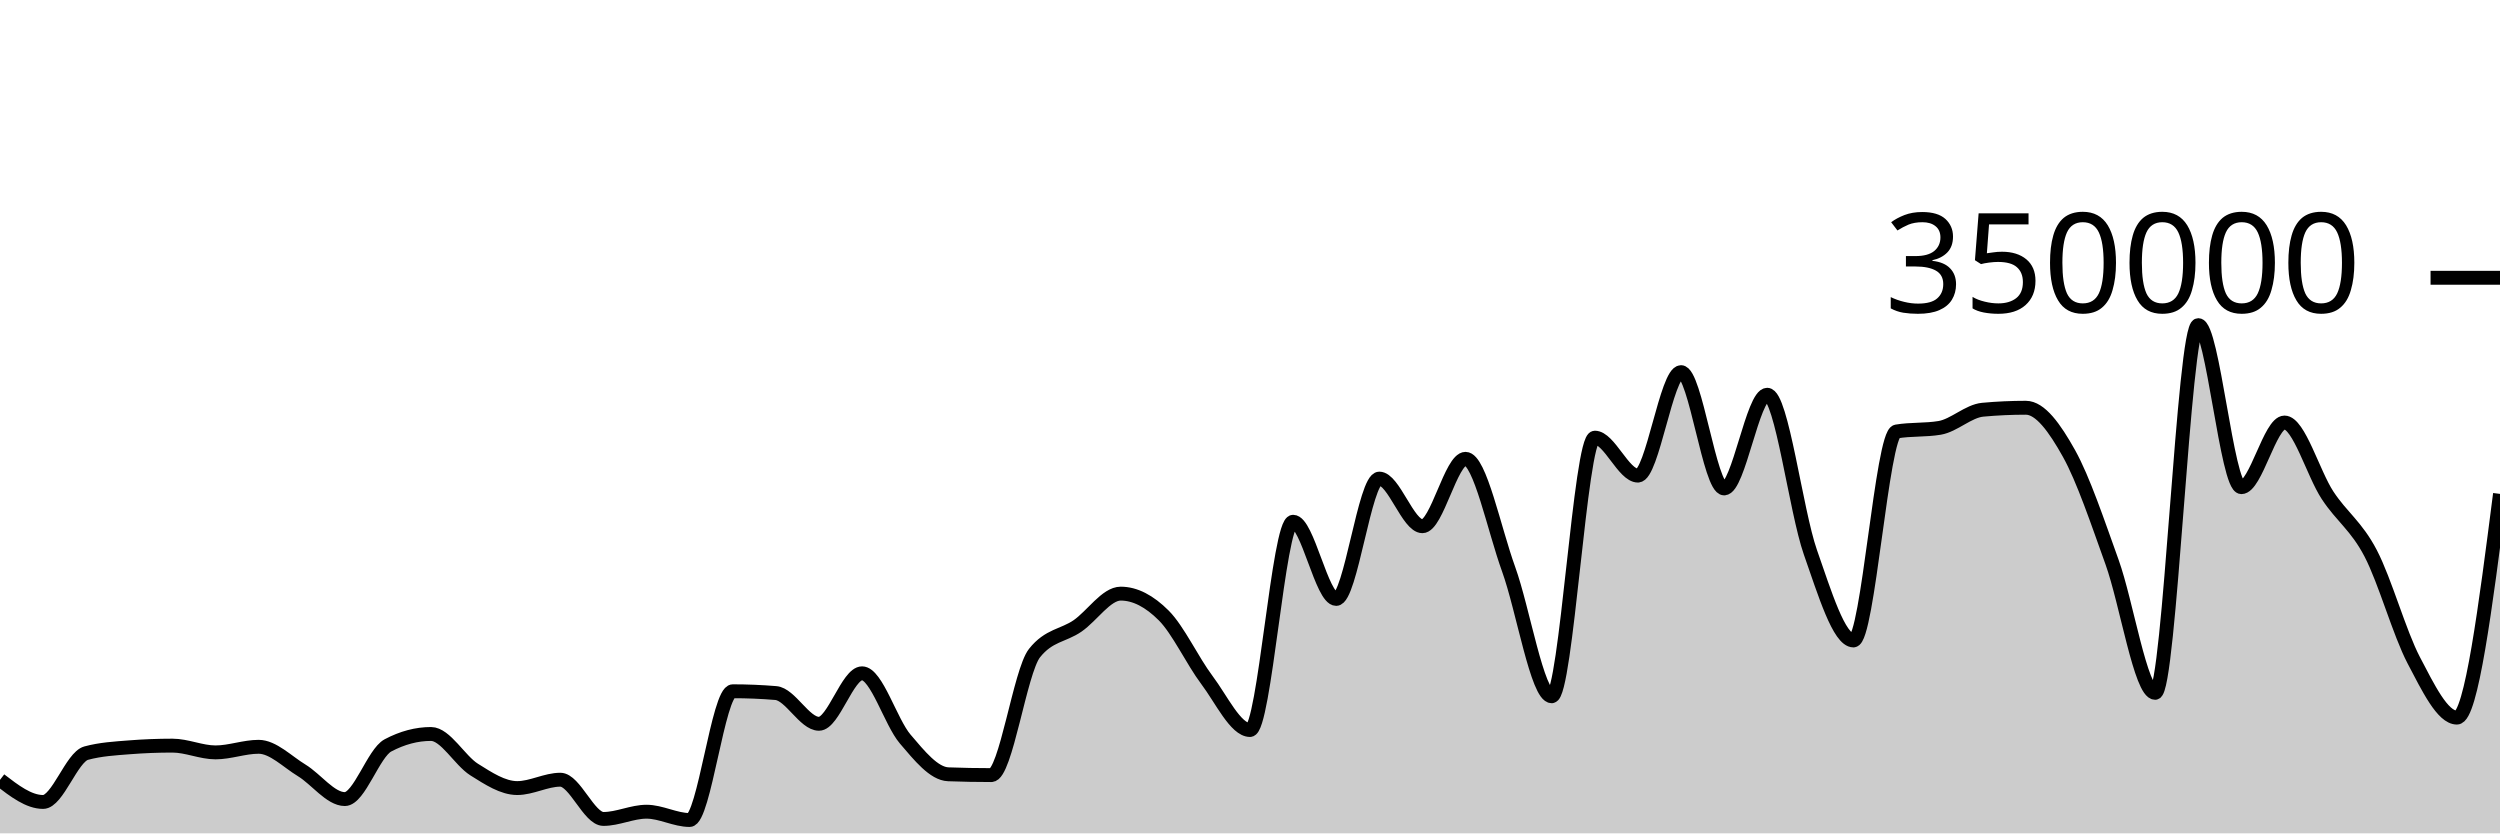
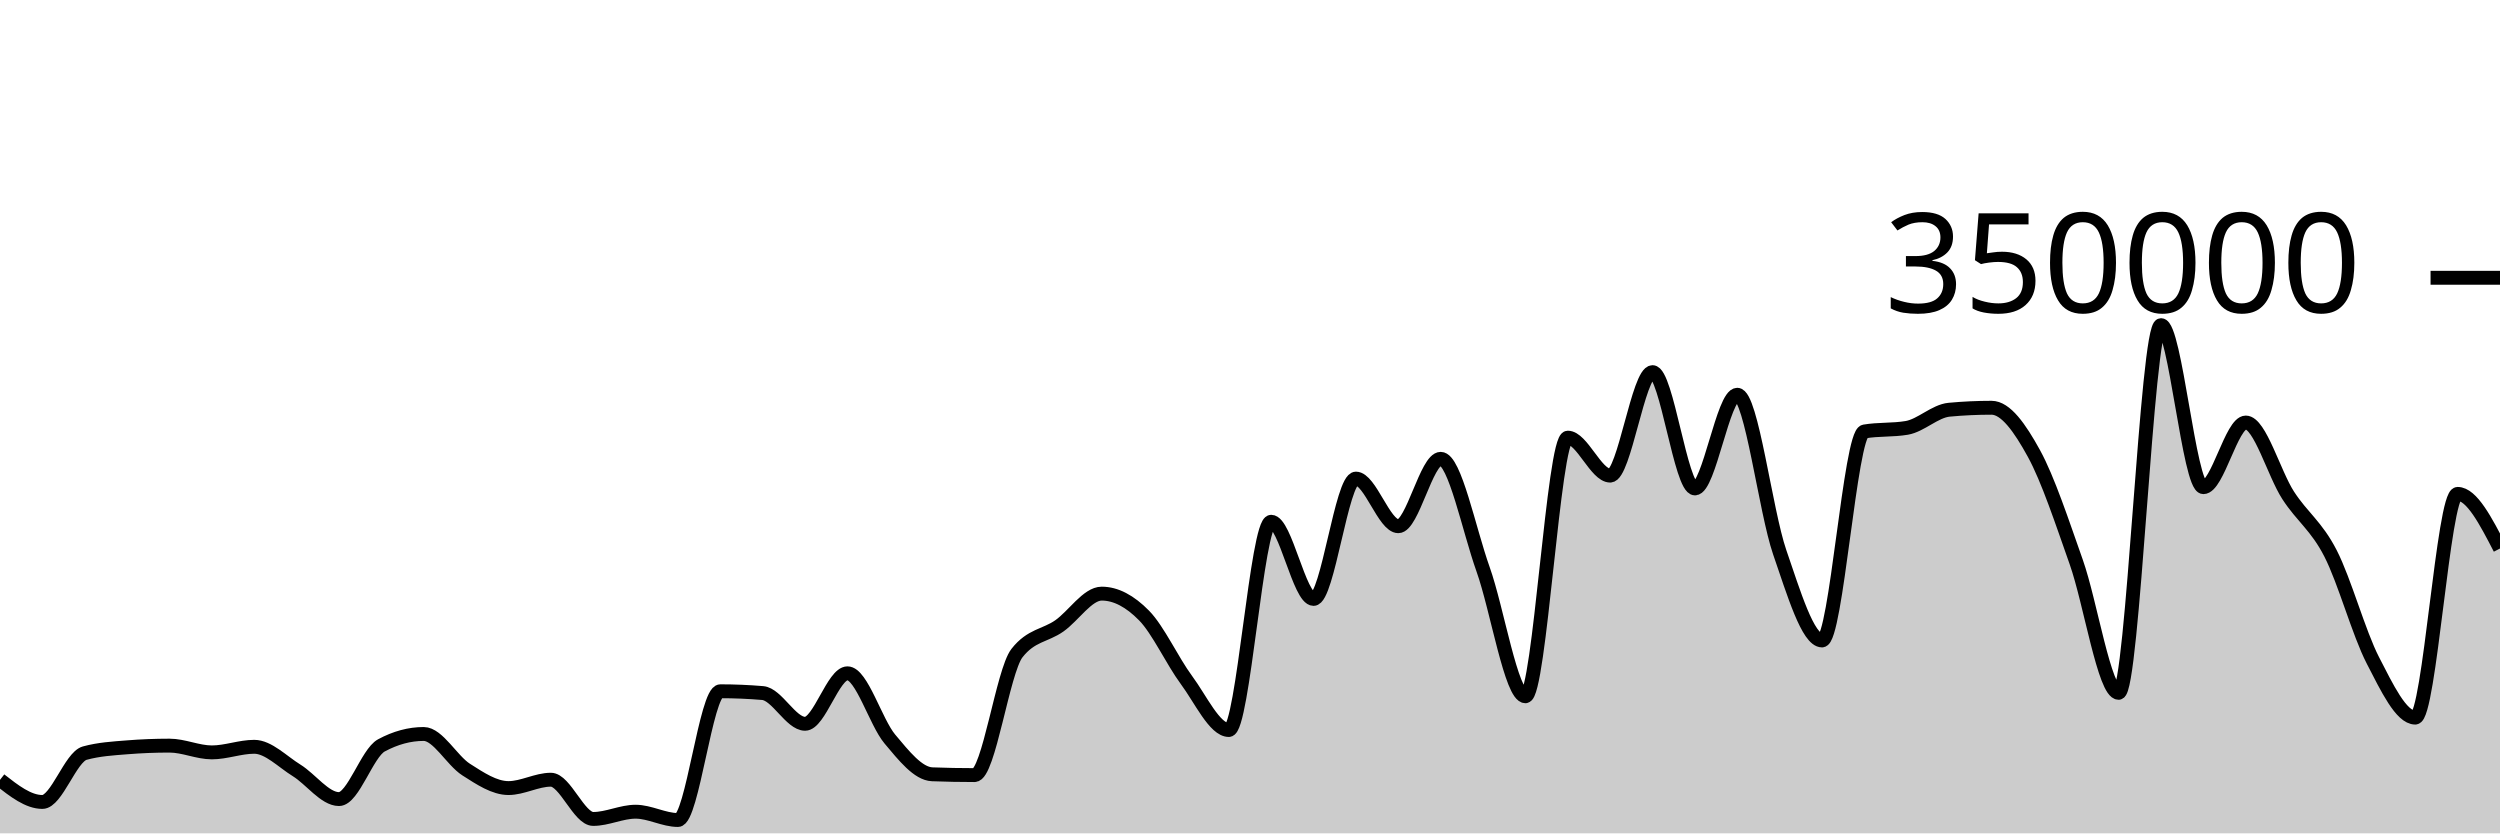
<svg xmlns="http://www.w3.org/2000/svg" viewBox="0 0 180 60">
  <g transform="translate(0,20)">
-     <path class="area" fill="rgba(0, 0, 0, 0.2)" d="M0,36.15C1.034,36.945,2.069,37.741,3.103,37.741C4.138,37.741,5.172,34.503,6.207,34.225C7.241,33.946,8.276,33.888,9.31,33.807C10.345,33.725,11.379,33.685,12.414,33.685C13.448,33.685,14.483,34.172,15.517,34.172C16.552,34.172,17.586,33.769,18.621,33.769C19.655,33.769,20.69,34.841,21.724,35.468C22.759,36.096,23.793,37.534,24.828,37.534C25.862,37.534,26.897,34.218,27.931,33.669C28.966,33.12,30,32.846,31.034,32.846C32.069,32.846,33.103,34.757,34.138,35.407C35.172,36.056,36.207,36.741,37.241,36.741C38.276,36.741,39.31,36.139,40.345,36.139C41.379,36.139,42.414,38.964,43.448,38.964C44.483,38.964,45.517,38.443,46.552,38.443C47.586,38.443,48.621,39.04,49.655,39.04C50.69,39.04,51.724,29.771,52.759,29.771C53.793,29.771,54.828,29.814,55.862,29.9C56.897,29.986,57.931,32.113,58.966,32.113C60,32.113,61.034,28.478,62.069,28.478C63.103,28.478,64.138,31.996,65.172,33.208C66.207,34.42,67.241,35.711,68.276,35.749C69.31,35.788,70.345,35.807,71.379,35.807C72.414,35.807,73.448,28.332,74.483,27.025C75.517,25.718,76.552,25.779,77.586,25.065C78.621,24.351,79.655,22.741,80.69,22.741C81.724,22.741,82.759,23.282,83.793,24.318C84.828,25.355,85.862,27.587,86.897,28.96C87.931,30.334,88.966,32.561,90,32.561C91.034,32.561,92.069,17.566,93.103,17.566C94.138,17.566,95.172,23.123,96.207,23.123C97.241,23.123,98.276,14.459,99.31,14.459C100.345,14.459,101.379,17.888,102.414,17.888C103.448,17.888,104.483,13.035,105.517,13.035C106.552,13.035,107.586,18.134,108.621,20.983C109.655,23.833,110.69,30.132,111.724,30.132C112.759,30.132,113.793,11.511,114.828,11.511C115.862,11.511,116.897,14.244,117.931,14.244C118.966,14.244,120,6.793,121.034,6.793C122.069,6.793,123.103,15.167,124.138,15.167C125.172,15.167,126.207,8.422,127.241,8.422C128.276,8.422,129.31,16.803,130.345,19.752C131.379,22.7,132.414,26.113,133.448,26.113C134.483,26.113,135.517,11.239,136.552,11.066C137.586,10.893,138.621,10.98,139.655,10.807C140.69,10.633,141.724,9.594,142.759,9.5C143.793,9.405,144.828,9.358,145.862,9.358C146.897,9.358,147.931,10.794,148.966,12.647C150,14.5,151.034,17.601,152.069,20.474C153.103,23.346,154.138,29.884,155.172,29.884C156.207,29.884,157.241,3.409,158.276,3.409C159.31,3.409,160.345,15.076,161.379,15.076C162.414,15.076,163.448,10.422,164.483,10.422C165.517,10.422,166.552,14.093,167.586,15.663C168.621,17.233,169.655,17.861,170.69,19.842C171.724,21.822,172.759,25.574,173.793,27.545C174.828,29.516,175.862,31.668,176.897,31.668C177.931,31.668,178.966,23.614,180,15.56L180,40C178.966,40,177.931,40,176.897,40C175.862,40,174.828,40,173.793,40C172.759,40,171.724,40,170.69,40C169.655,40,168.621,40,167.586,40C166.552,40,165.517,40,164.483,40C163.448,40,162.414,40,161.379,40C160.345,40,159.31,40,158.276,40C157.241,40,156.207,40,155.172,40C154.138,40,153.103,40,152.069,40C151.034,40,150,40,148.966,40C147.931,40,146.897,40,145.862,40C144.828,40,143.793,40,142.759,40C141.724,40,140.69,40,139.655,40C138.621,40,137.586,40,136.552,40C135.517,40,134.483,40,133.448,40C132.414,40,131.379,40,130.345,40C129.31,40,128.276,40,127.241,40C126.207,40,125.172,40,124.138,40C123.103,40,122.069,40,121.034,40C120,40,118.966,40,117.931,40C116.897,40,115.862,40,114.828,40C113.793,40,112.759,40,111.724,40C110.69,40,109.655,40,108.621,40C107.586,40,106.552,40,105.517,40C104.483,40,103.448,40,102.414,40C101.379,40,100.345,40,99.31,40C98.276,40,97.241,40,96.207,40C95.172,40,94.138,40,93.103,40C92.069,40,91.034,40,90,40C88.966,40,87.931,40,86.897,40C85.862,40,84.828,40,83.793,40C82.759,40,81.724,40,80.69,40C79.655,40,78.621,40,77.586,40C76.552,40,75.517,40,74.483,40C73.448,40,72.414,40,71.379,40C70.345,40,69.31,40,68.276,40C67.241,40,66.207,40,65.172,40C64.138,40,63.103,40,62.069,40C61.034,40,60,40,58.966,40C57.931,40,56.897,40,55.862,40C54.828,40,53.793,40,52.759,40C51.724,40,50.69,40,49.655,40C48.621,40,47.586,40,46.552,40C45.517,40,44.483,40,43.448,40C42.414,40,41.379,40,40.345,40C39.31,40,38.276,40,37.241,40C36.207,40,35.172,40,34.138,40C33.103,40,32.069,40,31.034,40C30,40,28.966,40,27.931,40C26.897,40,25.862,40,24.828,40C23.793,40,22.759,40,21.724,40C20.69,40,19.655,40,18.621,40C17.586,40,16.552,40,15.517,40C14.483,40,13.448,40,12.414,40C11.379,40,10.345,40,9.31,40C8.276,40,7.241,40,6.207,40C5.172,40,4.138,40,3.103,40C2.069,40,1.034,40,0,40Z" />
-     <path class="line" stroke="black" fill="none" d="M0,36.15C1.034,36.945,2.069,37.741,3.103,37.741C4.138,37.741,5.172,34.503,6.207,34.225C7.241,33.946,8.276,33.888,9.31,33.807C10.345,33.725,11.379,33.685,12.414,33.685C13.448,33.685,14.483,34.172,15.517,34.172C16.552,34.172,17.586,33.769,18.621,33.769C19.655,33.769,20.69,34.841,21.724,35.468C22.759,36.096,23.793,37.534,24.828,37.534C25.862,37.534,26.897,34.218,27.931,33.669C28.966,33.12,30,32.846,31.034,32.846C32.069,32.846,33.103,34.757,34.138,35.407C35.172,36.056,36.207,36.741,37.241,36.741C38.276,36.741,39.31,36.139,40.345,36.139C41.379,36.139,42.414,38.964,43.448,38.964C44.483,38.964,45.517,38.443,46.552,38.443C47.586,38.443,48.621,39.04,49.655,39.04C50.69,39.04,51.724,29.771,52.759,29.771C53.793,29.771,54.828,29.814,55.862,29.9C56.897,29.986,57.931,32.113,58.966,32.113C60,32.113,61.034,28.478,62.069,28.478C63.103,28.478,64.138,31.996,65.172,33.208C66.207,34.42,67.241,35.711,68.276,35.749C69.31,35.788,70.345,35.807,71.379,35.807C72.414,35.807,73.448,28.332,74.483,27.025C75.517,25.718,76.552,25.779,77.586,25.065C78.621,24.351,79.655,22.741,80.69,22.741C81.724,22.741,82.759,23.282,83.793,24.318C84.828,25.355,85.862,27.587,86.897,28.96C87.931,30.334,88.966,32.561,90,32.561C91.034,32.561,92.069,17.566,93.103,17.566C94.138,17.566,95.172,23.123,96.207,23.123C97.241,23.123,98.276,14.459,99.31,14.459C100.345,14.459,101.379,17.888,102.414,17.888C103.448,17.888,104.483,13.035,105.517,13.035C106.552,13.035,107.586,18.134,108.621,20.983C109.655,23.833,110.69,30.132,111.724,30.132C112.759,30.132,113.793,11.511,114.828,11.511C115.862,11.511,116.897,14.244,117.931,14.244C118.966,14.244,120,6.793,121.034,6.793C122.069,6.793,123.103,15.167,124.138,15.167C125.172,15.167,126.207,8.422,127.241,8.422C128.276,8.422,129.31,16.803,130.345,19.752C131.379,22.7,132.414,26.113,133.448,26.113C134.483,26.113,135.517,11.239,136.552,11.066C137.586,10.893,138.621,10.98,139.655,10.807C140.69,10.633,141.724,9.594,142.759,9.5C143.793,9.405,144.828,9.358,145.862,9.358C146.897,9.358,147.931,10.794,148.966,12.647C150,14.5,151.034,17.601,152.069,20.474C153.103,23.346,154.138,29.884,155.172,29.884C156.207,29.884,157.241,3.409,158.276,3.409C159.31,3.409,160.345,15.076,161.379,15.076C162.414,15.076,163.448,10.422,164.483,10.422C165.517,10.422,166.552,14.093,167.586,15.663C168.621,17.233,169.655,17.861,170.69,19.842C171.724,21.822,172.759,25.574,173.793,27.545C174.828,29.516,175.862,31.668,176.897,31.668C177.931,31.668,178.966,23.614,180,15.56" />
+     <path class="area" fill="rgba(0, 0, 0, 0.2)" d="M0,36.15C1.017,36.945,2.034,37.741,3.051,37.741C4.068,37.741,5.085,34.503,6.102,34.225C7.119,33.946,8.136,33.888,9.153,33.807C10.169,33.725,11.186,33.685,12.203,33.685C13.22,33.685,14.237,34.172,15.254,34.172C16.271,34.172,17.288,33.769,18.305,33.769C19.322,33.769,20.339,34.841,21.356,35.468C22.373,36.096,23.39,37.534,24.407,37.534C25.424,37.534,26.441,34.218,27.458,33.669C28.475,33.12,29.492,32.846,30.508,32.846C31.525,32.846,32.542,34.757,33.559,35.407C34.576,36.056,35.593,36.741,36.61,36.741C37.627,36.741,38.644,36.139,39.661,36.139C40.678,36.139,41.695,38.964,42.712,38.964C43.729,38.964,44.746,38.443,45.763,38.443C46.78,38.443,47.797,39.04,48.814,39.04C49.831,39.04,50.847,29.771,51.864,29.771C52.881,29.771,53.898,29.814,54.915,29.9C55.932,29.986,56.949,32.113,57.966,32.113C58.983,32.113,60,28.478,61.017,28.478C62.034,28.478,63.051,31.996,64.068,33.208C65.085,34.42,66.102,35.711,67.119,35.749C68.136,35.788,69.153,35.807,70.169,35.807C71.186,35.807,72.203,28.332,73.22,27.025C74.237,25.718,75.254,25.779,76.271,25.065C77.288,24.351,78.305,22.741,79.322,22.741C80.339,22.741,81.356,23.282,82.373,24.318C83.39,25.355,84.407,27.587,85.424,28.96C86.441,30.334,87.458,32.561,88.475,32.561C89.492,32.561,90.508,17.566,91.525,17.566C92.542,17.566,93.559,23.123,94.576,23.123C95.593,23.123,96.61,14.459,97.627,14.459C98.644,14.459,99.661,17.888,100.678,17.888C101.695,17.888,102.712,13.035,103.729,13.035C104.746,13.035,105.763,18.134,106.78,20.983C107.797,23.833,108.814,30.132,109.831,30.132C110.847,30.132,111.864,11.511,112.881,11.511C113.898,11.511,114.915,14.244,115.932,14.244C116.949,14.244,117.966,6.793,118.983,6.793C120,6.793,121.017,15.167,122.034,15.167C123.051,15.167,124.068,8.422,125.085,8.422C126.102,8.422,127.119,16.803,128.136,19.752C129.153,22.7,130.169,26.113,131.186,26.113C132.203,26.113,133.22,11.239,134.237,11.066C135.254,10.893,136.271,10.98,137.288,10.807C138.305,10.633,139.322,9.594,140.339,9.5C141.356,9.405,142.373,9.358,143.39,9.358C144.407,9.358,145.424,10.794,146.441,12.647C147.458,14.5,148.475,17.601,149.492,20.474C150.508,23.346,151.525,29.884,152.542,29.884C153.559,29.884,154.576,3.409,155.593,3.409C156.61,3.409,157.627,15.076,158.644,15.076C159.661,15.076,160.678,10.422,161.695,10.422C162.712,10.422,163.729,14.093,164.746,15.663C165.763,17.233,166.78,17.861,167.797,19.842C168.814,21.822,169.831,25.574,170.847,27.545C171.864,29.516,172.881,31.668,173.898,31.668C174.915,31.668,175.932,15.56,176.949,15.56C177.966,15.56,178.983,17.526,180,19.492L180,40C178.983,40,177.966,40,176.949,40C175.932,40,174.915,40,173.898,40C172.881,40,171.864,40,170.847,40C169.831,40,168.814,40,167.797,40C166.78,40,165.763,40,164.746,40C163.729,40,162.712,40,161.695,40C160.678,40,159.661,40,158.644,40C157.627,40,156.61,40,155.593,40C154.576,40,153.559,40,152.542,40C151.525,40,150.508,40,149.492,40C148.475,40,147.458,40,146.441,40C145.424,40,144.407,40,143.39,40C142.373,40,141.356,40,140.339,40C139.322,40,138.305,40,137.288,40C136.271,40,135.254,40,134.237,40C133.22,40,132.203,40,131.186,40C130.169,40,129.153,40,128.136,40C127.119,40,126.102,40,125.085,40C124.068,40,123.051,40,122.034,40C121.017,40,120,40,118.983,40C117.966,40,116.949,40,115.932,40C114.915,40,113.898,40,112.881,40C111.864,40,110.847,40,109.831,40C108.814,40,107.797,40,106.78,40C105.763,40,104.746,40,103.729,40C102.712,40,101.695,40,100.678,40C99.661,40,98.644,40,97.627,40C96.61,40,95.593,40,94.576,40C93.559,40,92.542,40,91.525,40C90.508,40,89.492,40,88.475,40C87.458,40,86.441,40,85.424,40C84.407,40,83.39,40,82.373,40C81.356,40,80.339,40,79.322,40C78.305,40,77.288,40,76.271,40C75.254,40,74.237,40,73.22,40C72.203,40,71.186,40,70.169,40C69.153,40,68.136,40,67.119,40C66.102,40,65.085,40,64.068,40C63.051,40,62.034,40,61.017,40C60,40,58.983,40,57.966,40C56.949,40,55.932,40,54.915,40C53.898,40,52.881,40,51.864,40C50.847,40,49.831,40,48.814,40C47.797,40,46.78,40,45.763,40C44.746,40,43.729,40,42.712,40C41.695,40,40.678,40,39.661,40C38.644,40,37.627,40,36.61,40C35.593,40,34.576,40,33.559,40C32.542,40,31.525,40,30.508,40C29.492,40,28.475,40,27.458,40C26.441,40,25.424,40,24.407,40C23.39,40,22.373,40,21.356,40C20.339,40,19.322,40,18.305,40C17.288,40,16.271,40,15.254,40C14.237,40,13.22,40,12.203,40C11.186,40,10.169,40,9.153,40C8.136,40,7.119,40,6.102,40C5.085,40,4.068,40,3.051,40C2.034,40,1.017,40,0,40Z" />
+     <path class="line" stroke="black" fill="none" d="M0,36.15C1.017,36.945,2.034,37.741,3.051,37.741C4.068,37.741,5.085,34.503,6.102,34.225C7.119,33.946,8.136,33.888,9.153,33.807C10.169,33.725,11.186,33.685,12.203,33.685C13.22,33.685,14.237,34.172,15.254,34.172C16.271,34.172,17.288,33.769,18.305,33.769C19.322,33.769,20.339,34.841,21.356,35.468C22.373,36.096,23.39,37.534,24.407,37.534C25.424,37.534,26.441,34.218,27.458,33.669C28.475,33.12,29.492,32.846,30.508,32.846C31.525,32.846,32.542,34.757,33.559,35.407C34.576,36.056,35.593,36.741,36.61,36.741C37.627,36.741,38.644,36.139,39.661,36.139C40.678,36.139,41.695,38.964,42.712,38.964C43.729,38.964,44.746,38.443,45.763,38.443C46.78,38.443,47.797,39.04,48.814,39.04C49.831,39.04,50.847,29.771,51.864,29.771C52.881,29.771,53.898,29.814,54.915,29.9C55.932,29.986,56.949,32.113,57.966,32.113C58.983,32.113,60,28.478,61.017,28.478C62.034,28.478,63.051,31.996,64.068,33.208C65.085,34.42,66.102,35.711,67.119,35.749C68.136,35.788,69.153,35.807,70.169,35.807C71.186,35.807,72.203,28.332,73.22,27.025C74.237,25.718,75.254,25.779,76.271,25.065C77.288,24.351,78.305,22.741,79.322,22.741C80.339,22.741,81.356,23.282,82.373,24.318C83.39,25.355,84.407,27.587,85.424,28.96C86.441,30.334,87.458,32.561,88.475,32.561C89.492,32.561,90.508,17.566,91.525,17.566C92.542,17.566,93.559,23.123,94.576,23.123C95.593,23.123,96.61,14.459,97.627,14.459C98.644,14.459,99.661,17.888,100.678,17.888C101.695,17.888,102.712,13.035,103.729,13.035C104.746,13.035,105.763,18.134,106.78,20.983C107.797,23.833,108.814,30.132,109.831,30.132C110.847,30.132,111.864,11.511,112.881,11.511C113.898,11.511,114.915,14.244,115.932,14.244C116.949,14.244,117.966,6.793,118.983,6.793C120,6.793,121.017,15.167,122.034,15.167C123.051,15.167,124.068,8.422,125.085,8.422C126.102,8.422,127.119,16.803,128.136,19.752C129.153,22.7,130.169,26.113,131.186,26.113C132.203,26.113,133.22,11.239,134.237,11.066C135.254,10.893,136.271,10.98,137.288,10.807C138.305,10.633,139.322,9.594,140.339,9.5C141.356,9.405,142.373,9.358,143.39,9.358C144.407,9.358,145.424,10.794,146.441,12.647C147.458,14.5,148.475,17.601,149.492,20.474C150.508,23.346,151.525,29.884,152.542,29.884C153.559,29.884,154.576,3.409,155.593,3.409C156.61,3.409,157.627,15.076,158.644,15.076C159.661,15.076,160.678,10.422,161.695,10.422C162.712,10.422,163.729,14.093,164.746,15.663C165.763,17.233,166.78,17.861,167.797,19.842C168.814,21.822,169.831,25.574,170.847,27.545C171.864,29.516,172.881,31.668,173.898,31.668C174.915,31.668,175.932,15.56,176.949,15.56C177.966,15.56,178.983,17.526,180,19.492" />
    <path class="axis-ceiling" stroke-width="1" stroke="black" fill="none" d="M175,0L180,0" />
    <text class="axis-ceiling-label" font-family="sans-serif" text-anchor="end" font-size="10px" x="170" y="2.5">350000</text>
  </g>
</svg>
